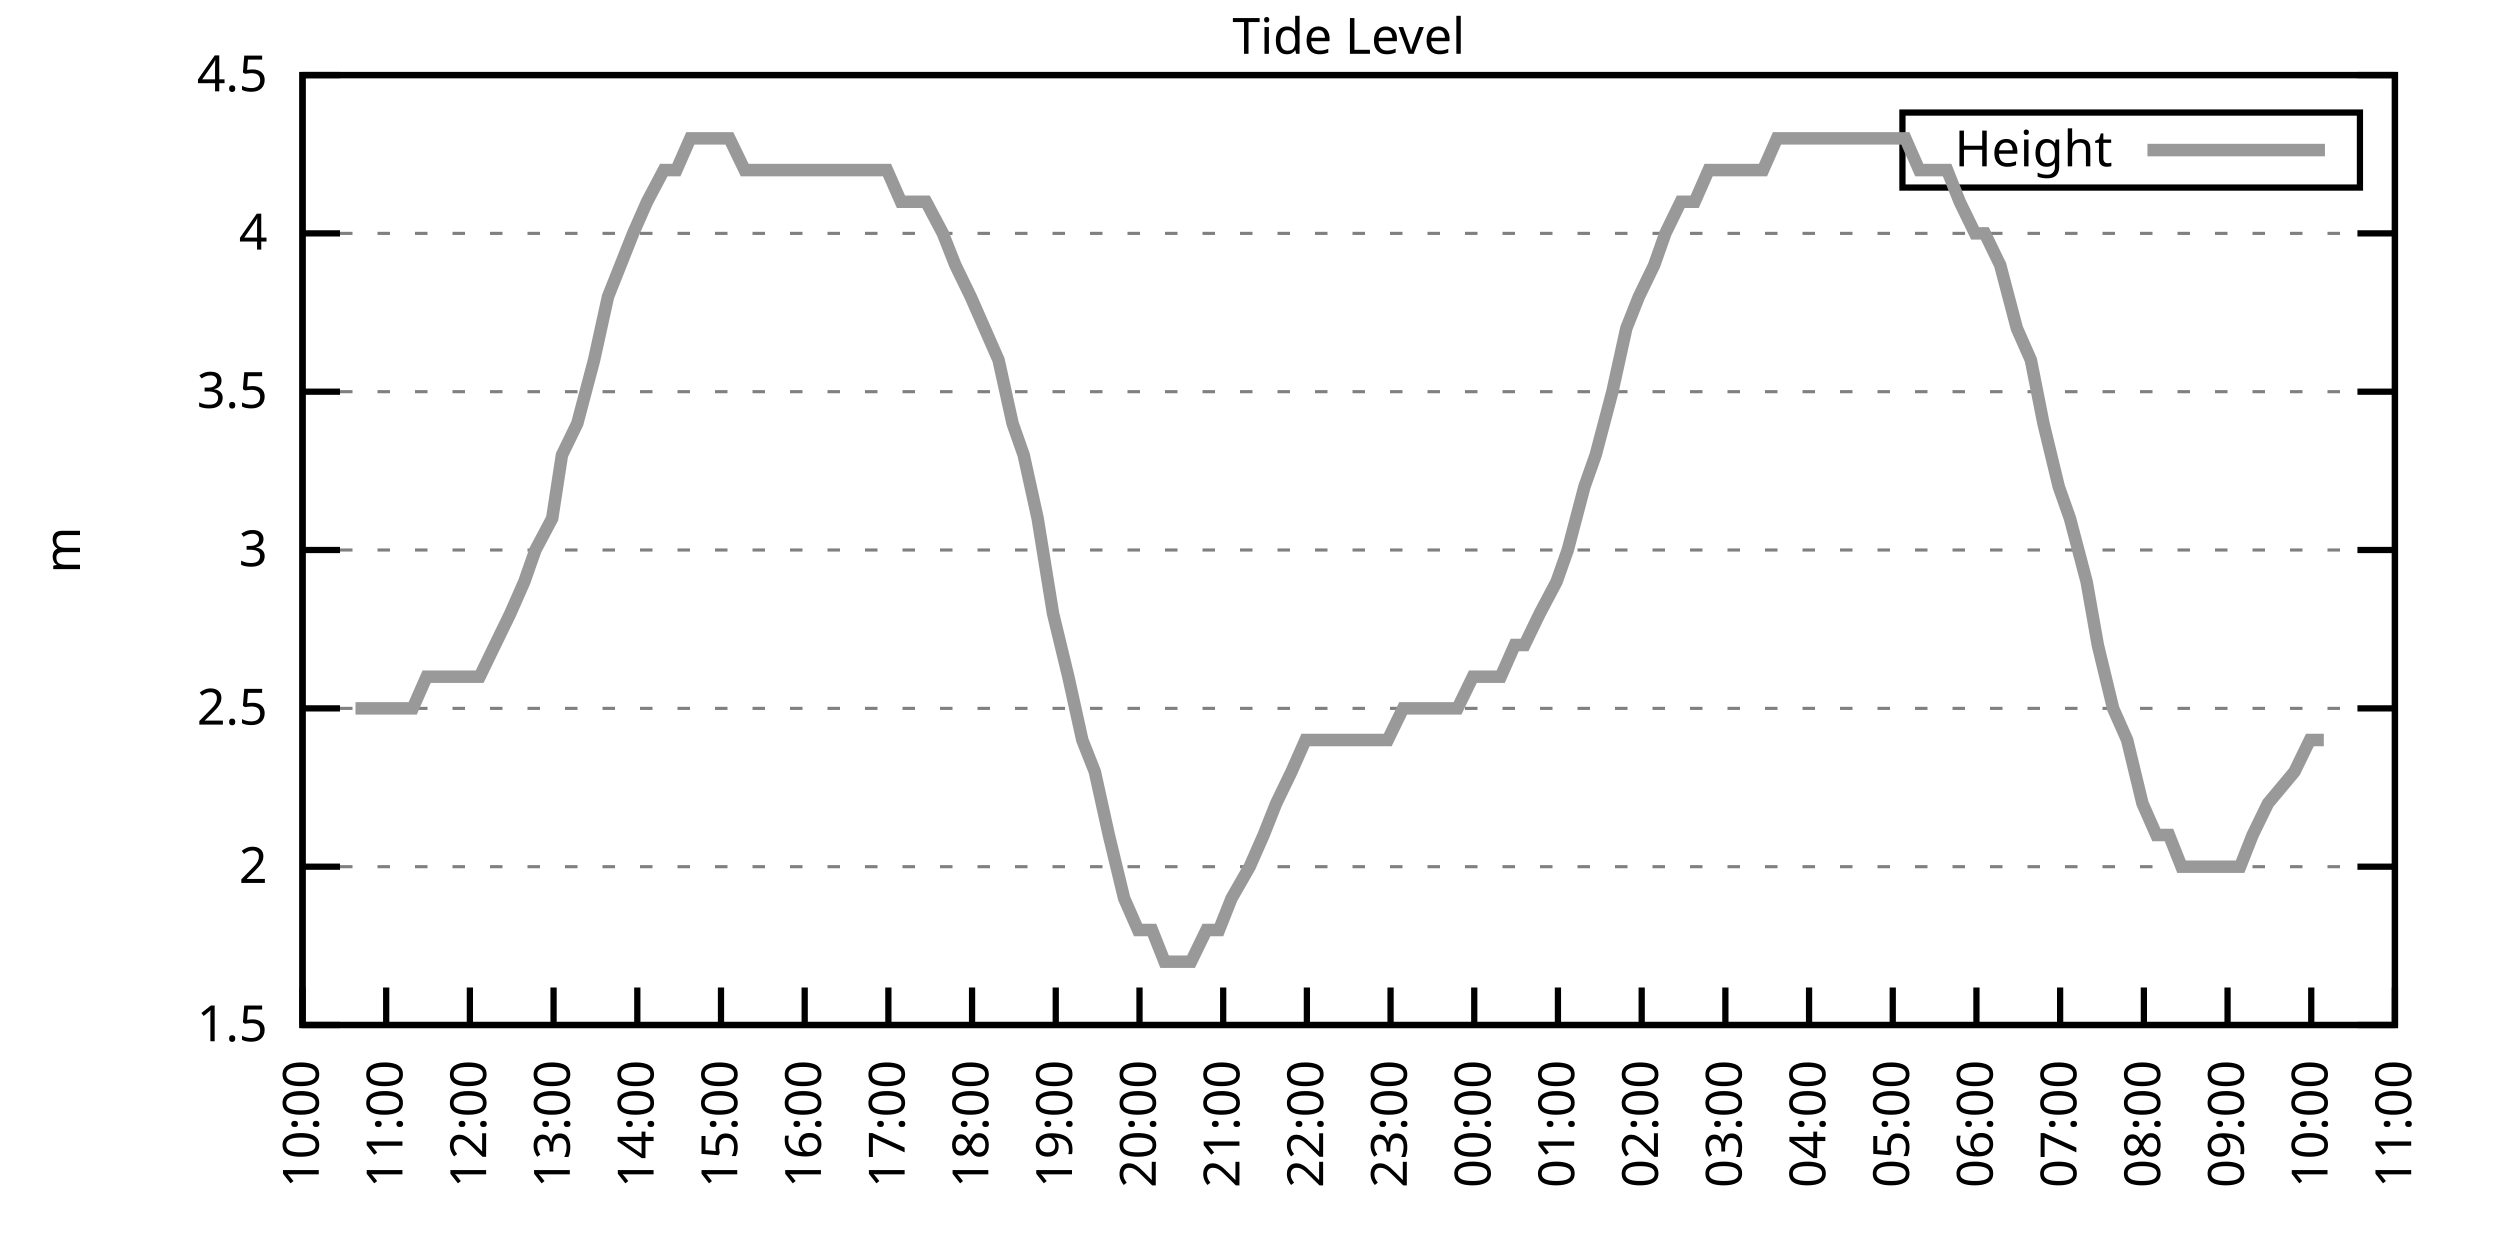
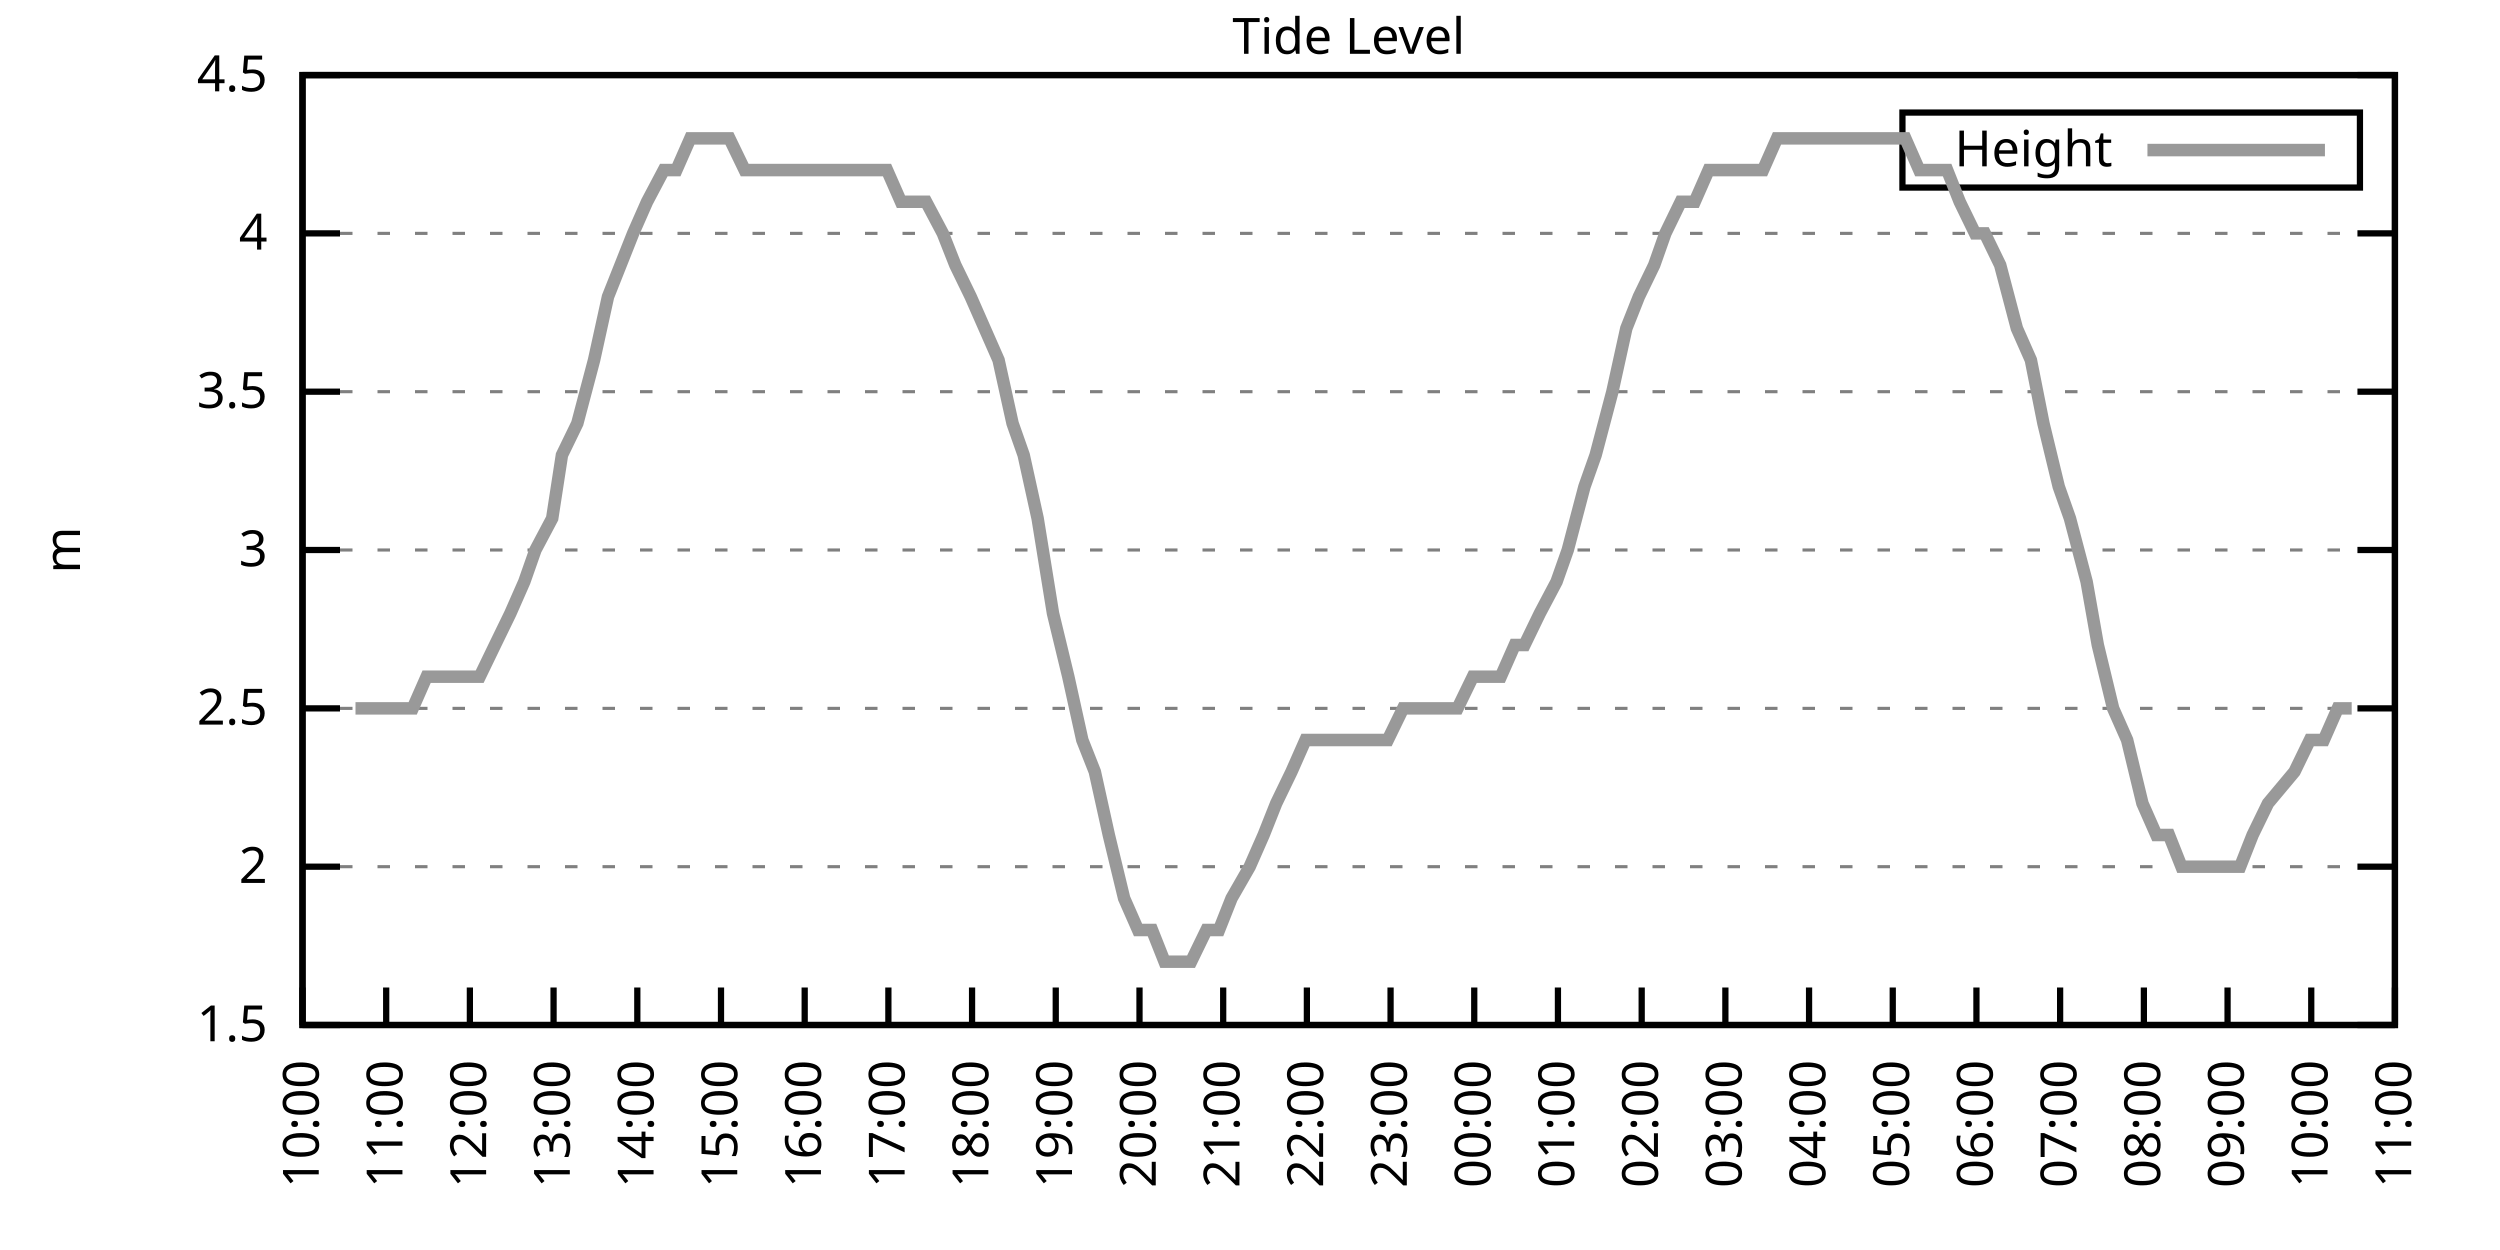
<svg xmlns="http://www.w3.org/2000/svg" xmlns:xlink="http://www.w3.org/1999/xlink" width="400" height="200" viewBox="0 0 400 200">
  <g id="gnuplot_canvas">
    <rect x="0" y="0" width="400" height="200" fill="none" />
    <defs>
      <circle id="gpDot" r="0.5" stroke-width="0.5" stroke="currentColor" />
      <path id="gpPt0" stroke-width="0.333" stroke="currentColor" d="M-1,0 h2 M0,-1 v2" />
      <path id="gpPt1" stroke-width="0.333" stroke="currentColor" d="M-1,-1 L1,1 M1,-1 L-1,1" />
      <path id="gpPt2" stroke-width="0.333" stroke="currentColor" d="M-1,0 L1,0 M0,-1 L0,1 M-1,-1 L1,1 M-1,1 L1,-1" />
      <rect id="gpPt3" stroke-width="0.333" stroke="currentColor" x="-1" y="-1" width="2" height="2" />
      <rect id="gpPt4" stroke-width="0.333" stroke="currentColor" fill="currentColor" x="-1" y="-1" width="2" height="2" />
      <circle id="gpPt5" stroke-width="0.333" stroke="currentColor" cx="0" cy="0" r="1" />
      <use xlink:href="#gpPt5" id="gpPt6" fill="currentColor" stroke="none" />
      <path id="gpPt7" stroke-width="0.333" stroke="currentColor" d="M0,-1.33 L-1.33,0.67 L1.33,0.67 z" />
      <use xlink:href="#gpPt7" id="gpPt8" fill="currentColor" stroke="none" />
      <use xlink:href="#gpPt7" id="gpPt9" stroke="currentColor" transform="rotate(180)" />
      <use xlink:href="#gpPt9" id="gpPt10" fill="currentColor" stroke="none" />
      <use xlink:href="#gpPt3" id="gpPt11" stroke="currentColor" transform="rotate(45)" />
      <use xlink:href="#gpPt11" id="gpPt12" fill="currentColor" stroke="none" />
      <path id="gpPt13" stroke-width="0.333" stroke="currentColor" d="M0,1.330 L1.265,0.411 L0.782,-1.067 L-0.782,-1.076 L-1.265,0.411 z" />
      <use xlink:href="#gpPt13" id="gpPt14" fill="currentColor" stroke="none" />
      <filter id="textbox" filterUnits="objectBoundingBox" x="0" y="0" height="1" width="1">
        <feFlood flood-color="white" flood-opacity="1" result="bgnd" />
        <feComposite in="SourceGraphic" in2="bgnd" operator="atop" />
      </filter>
      <filter id="greybox" filterUnits="objectBoundingBox" x="0" y="0" height="1" width="1">
        <feFlood flood-color="lightgrey" flood-opacity="1" result="grey" />
        <feComposite in="SourceGraphic" in2="grey" operator="atop" />
      </filter>
    </defs>
    <g fill="none" color="white" stroke="currentColor" stroke-width="1.00" stroke-linecap="butt" stroke-linejoin="miter">
</g>
    <g fill="none" color="black" stroke="currentColor" stroke-width="1.00" stroke-linecap="butt" stroke-linejoin="miter">
      <g stroke="none" shape-rendering="crispEdges">
        <polygon fill="rgb(255, 255, 255)" points="48.40,164.00 383.18,164.00 383.18,12.02 48.40,12.02 " />
      </g>
    </g>
    <g fill="none" color="black" stroke="currentColor" stroke-width="1.00" stroke-linecap="butt" stroke-linejoin="miter">
</g>
    <g fill="none" color="black" stroke="black" stroke-width="0.50" stroke-linecap="butt" stroke-linejoin="miter">
</g>
    <g fill="none" color="gray" stroke="currentColor" stroke-width="0.50" stroke-linecap="butt" stroke-linejoin="miter">
      <path stroke="gray" stroke-dasharray="2,4" class="gridline" d="M48.40,164.00 L383.19,164.00  " />
    </g>
    <g fill="none" color="gray" stroke="gray" stroke-width="1.00" stroke-linecap="butt" stroke-linejoin="miter">
</g>
    <g fill="none" color="black" stroke="currentColor" stroke-width="1.00" stroke-linecap="butt" stroke-linejoin="miter">
      <path stroke="black" d="M48.40,164.00 L54.40,164.00 M383.19,164.00 L377.19,164.00  " />
      <g transform="translate(42.80,166.60)" stroke="none" fill="black" font-family="Sans" font-size="8.00" text-anchor="end">
        <text>
          <tspan font-family="Sans"> 1.5</tspan>
        </text>
      </g>
    </g>
    <g fill="none" color="black" stroke="currentColor" stroke-width="1.00" stroke-linecap="butt" stroke-linejoin="miter">
</g>
    <g fill="none" color="black" stroke="black" stroke-width="0.50" stroke-linecap="butt" stroke-linejoin="miter">
</g>
    <g fill="none" color="gray" stroke="currentColor" stroke-width="0.50" stroke-linecap="butt" stroke-linejoin="miter">
      <path stroke="gray" stroke-dasharray="2,4" class="gridline" d="M48.40,138.67 L383.19,138.67  " />
    </g>
    <g fill="none" color="gray" stroke="gray" stroke-width="1.00" stroke-linecap="butt" stroke-linejoin="miter">
</g>
    <g fill="none" color="black" stroke="currentColor" stroke-width="1.00" stroke-linecap="butt" stroke-linejoin="miter">
      <path stroke="black" d="M48.40,138.67 L54.40,138.67 M383.19,138.67 L377.19,138.67  " />
      <g transform="translate(42.80,141.27)" stroke="none" fill="black" font-family="Sans" font-size="8.00" text-anchor="end">
        <text>
          <tspan font-family="Sans"> 2</tspan>
        </text>
      </g>
    </g>
    <g fill="none" color="black" stroke="currentColor" stroke-width="1.00" stroke-linecap="butt" stroke-linejoin="miter">
</g>
    <g fill="none" color="black" stroke="black" stroke-width="0.50" stroke-linecap="butt" stroke-linejoin="miter">
</g>
    <g fill="none" color="gray" stroke="currentColor" stroke-width="0.50" stroke-linecap="butt" stroke-linejoin="miter">
      <path stroke="gray" stroke-dasharray="2,4" class="gridline" d="M48.40,113.34 L383.19,113.34  " />
    </g>
    <g fill="none" color="gray" stroke="gray" stroke-width="1.00" stroke-linecap="butt" stroke-linejoin="miter">
</g>
    <g fill="none" color="black" stroke="currentColor" stroke-width="1.00" stroke-linecap="butt" stroke-linejoin="miter">
      <path stroke="black" d="M48.40,113.34 L54.40,113.34 M383.19,113.34 L377.19,113.34  " />
      <g transform="translate(42.80,115.94)" stroke="none" fill="black" font-family="Sans" font-size="8.00" text-anchor="end">
        <text>
          <tspan font-family="Sans"> 2.5</tspan>
        </text>
      </g>
    </g>
    <g fill="none" color="black" stroke="currentColor" stroke-width="1.00" stroke-linecap="butt" stroke-linejoin="miter">
</g>
    <g fill="none" color="black" stroke="black" stroke-width="0.50" stroke-linecap="butt" stroke-linejoin="miter">
</g>
    <g fill="none" color="gray" stroke="currentColor" stroke-width="0.50" stroke-linecap="butt" stroke-linejoin="miter">
      <path stroke="gray" stroke-dasharray="2,4" class="gridline" d="M48.40,88.00 L383.19,88.00  " />
    </g>
    <g fill="none" color="gray" stroke="gray" stroke-width="1.00" stroke-linecap="butt" stroke-linejoin="miter">
</g>
    <g fill="none" color="black" stroke="currentColor" stroke-width="1.00" stroke-linecap="butt" stroke-linejoin="miter">
      <path stroke="black" d="M48.40,88.00 L54.40,88.00 M383.19,88.00 L377.19,88.00  " />
      <g transform="translate(42.80,90.60)" stroke="none" fill="black" font-family="Sans" font-size="8.00" text-anchor="end">
        <text>
          <tspan font-family="Sans"> 3</tspan>
        </text>
      </g>
    </g>
    <g fill="none" color="black" stroke="currentColor" stroke-width="1.00" stroke-linecap="butt" stroke-linejoin="miter">
</g>
    <g fill="none" color="black" stroke="black" stroke-width="0.50" stroke-linecap="butt" stroke-linejoin="miter">
</g>
    <g fill="none" color="gray" stroke="currentColor" stroke-width="0.50" stroke-linecap="butt" stroke-linejoin="miter">
      <path stroke="gray" stroke-dasharray="2,4" class="gridline" d="M48.40,62.67 L383.19,62.67  " />
    </g>
    <g fill="none" color="gray" stroke="gray" stroke-width="1.00" stroke-linecap="butt" stroke-linejoin="miter">
</g>
    <g fill="none" color="black" stroke="currentColor" stroke-width="1.00" stroke-linecap="butt" stroke-linejoin="miter">
      <path stroke="black" d="M48.40,62.67 L54.40,62.67 M383.19,62.67 L377.19,62.67  " />
      <g transform="translate(42.80,65.27)" stroke="none" fill="black" font-family="Sans" font-size="8.00" text-anchor="end">
        <text>
          <tspan font-family="Sans"> 3.5</tspan>
        </text>
      </g>
    </g>
    <g fill="none" color="black" stroke="currentColor" stroke-width="1.00" stroke-linecap="butt" stroke-linejoin="miter">
</g>
    <g fill="none" color="black" stroke="black" stroke-width="0.50" stroke-linecap="butt" stroke-linejoin="miter">
</g>
    <g fill="none" color="gray" stroke="currentColor" stroke-width="0.50" stroke-linecap="butt" stroke-linejoin="miter">
      <path stroke="gray" stroke-dasharray="2,4" class="gridline" d="M48.40,37.34 L383.19,37.34  " />
    </g>
    <g fill="none" color="gray" stroke="gray" stroke-width="1.00" stroke-linecap="butt" stroke-linejoin="miter">
</g>
    <g fill="none" color="black" stroke="currentColor" stroke-width="1.00" stroke-linecap="butt" stroke-linejoin="miter">
      <path stroke="black" d="M48.40,37.34 L54.40,37.34 M383.19,37.34 L377.19,37.34  " />
      <g transform="translate(42.80,39.94)" stroke="none" fill="black" font-family="Sans" font-size="8.00" text-anchor="end">
        <text>
          <tspan font-family="Sans"> 4</tspan>
        </text>
      </g>
    </g>
    <g fill="none" color="black" stroke="currentColor" stroke-width="1.00" stroke-linecap="butt" stroke-linejoin="miter">
</g>
    <g fill="none" color="black" stroke="black" stroke-width="0.50" stroke-linecap="butt" stroke-linejoin="miter">
</g>
    <g fill="none" color="gray" stroke="currentColor" stroke-width="0.50" stroke-linecap="butt" stroke-linejoin="miter">
      <path stroke="gray" stroke-dasharray="2,4" class="gridline" d="M48.40,12.01 L383.19,12.01  " />
    </g>
    <g fill="none" color="gray" stroke="gray" stroke-width="1.00" stroke-linecap="butt" stroke-linejoin="miter">
</g>
    <g fill="none" color="black" stroke="currentColor" stroke-width="1.00" stroke-linecap="butt" stroke-linejoin="miter">
      <path stroke="black" d="M48.40,12.01 L54.40,12.01 M383.19,12.01 L377.19,12.01  " />
      <g transform="translate(42.80,14.61)" stroke="none" fill="black" font-family="Sans" font-size="8.00" text-anchor="end">
        <text>
          <tspan font-family="Sans"> 4.5</tspan>
        </text>
      </g>
    </g>
    <g fill="none" color="black" stroke="currentColor" stroke-width="1.00" stroke-linecap="butt" stroke-linejoin="miter">
      <path stroke="black" d="M48.40,164.00 L48.40,158.00  " />
      <g transform="translate(51.00,169.60) rotate(270.00)" stroke="none" fill="black" font-family="Sans" font-size="8.00" text-anchor="end">
        <text>
          <tspan font-family="Sans">10:00</tspan>
        </text>
      </g>
    </g>
    <g fill="none" color="black" stroke="currentColor" stroke-width="1.00" stroke-linecap="butt" stroke-linejoin="miter">
      <path stroke="black" d="M61.79,164.00 L61.79,158.00  " />
      <g transform="translate(64.39,169.60) rotate(270.00)" stroke="none" fill="black" font-family="Sans" font-size="8.00" text-anchor="end">
        <text>
          <tspan font-family="Sans">11:00</tspan>
        </text>
      </g>
    </g>
    <g fill="none" color="black" stroke="currentColor" stroke-width="1.00" stroke-linecap="butt" stroke-linejoin="miter">
      <path stroke="black" d="M75.18,164.00 L75.18,158.00  " />
      <g transform="translate(77.78,169.60) rotate(270.00)" stroke="none" fill="black" font-family="Sans" font-size="8.00" text-anchor="end">
        <text>
          <tspan font-family="Sans">12:00</tspan>
        </text>
      </g>
    </g>
    <g fill="none" color="black" stroke="currentColor" stroke-width="1.00" stroke-linecap="butt" stroke-linejoin="miter">
      <path stroke="black" d="M88.57,164.00 L88.57,158.00  " />
      <g transform="translate(91.17,169.60) rotate(270.00)" stroke="none" fill="black" font-family="Sans" font-size="8.00" text-anchor="end">
        <text>
          <tspan font-family="Sans">13:00</tspan>
        </text>
      </g>
    </g>
    <g fill="none" color="black" stroke="currentColor" stroke-width="1.00" stroke-linecap="butt" stroke-linejoin="miter">
      <path stroke="black" d="M101.97,164.00 L101.97,158.00  " />
      <g transform="translate(104.57,169.60) rotate(270.00)" stroke="none" fill="black" font-family="Sans" font-size="8.00" text-anchor="end">
        <text>
          <tspan font-family="Sans">14:00</tspan>
        </text>
      </g>
    </g>
    <g fill="none" color="black" stroke="currentColor" stroke-width="1.00" stroke-linecap="butt" stroke-linejoin="miter">
      <path stroke="black" d="M115.36,164.00 L115.36,158.00  " />
      <g transform="translate(117.96,169.60) rotate(270.00)" stroke="none" fill="black" font-family="Sans" font-size="8.00" text-anchor="end">
        <text>
          <tspan font-family="Sans">15:00</tspan>
        </text>
      </g>
    </g>
    <g fill="none" color="black" stroke="currentColor" stroke-width="1.00" stroke-linecap="butt" stroke-linejoin="miter">
      <path stroke="black" d="M128.75,164.00 L128.75,158.00  " />
      <g transform="translate(131.35,169.60) rotate(270.00)" stroke="none" fill="black" font-family="Sans" font-size="8.00" text-anchor="end">
        <text>
          <tspan font-family="Sans">16:00</tspan>
        </text>
      </g>
    </g>
    <g fill="none" color="black" stroke="currentColor" stroke-width="1.00" stroke-linecap="butt" stroke-linejoin="miter">
      <path stroke="black" d="M142.14,164.00 L142.14,158.00  " />
      <g transform="translate(144.74,169.60) rotate(270.00)" stroke="none" fill="black" font-family="Sans" font-size="8.00" text-anchor="end">
        <text>
          <tspan font-family="Sans">17:00</tspan>
        </text>
      </g>
    </g>
    <g fill="none" color="black" stroke="currentColor" stroke-width="1.00" stroke-linecap="butt" stroke-linejoin="miter">
      <path stroke="black" d="M155.53,164.00 L155.53,158.00  " />
      <g transform="translate(158.13,169.60) rotate(270.00)" stroke="none" fill="black" font-family="Sans" font-size="8.00" text-anchor="end">
        <text>
          <tspan font-family="Sans">18:00</tspan>
        </text>
      </g>
    </g>
    <g fill="none" color="black" stroke="currentColor" stroke-width="1.00" stroke-linecap="butt" stroke-linejoin="miter">
      <path stroke="black" d="M168.92,164.00 L168.92,158.00  " />
      <g transform="translate(171.52,169.60) rotate(270.00)" stroke="none" fill="black" font-family="Sans" font-size="8.00" text-anchor="end">
        <text>
          <tspan font-family="Sans">19:00</tspan>
        </text>
      </g>
    </g>
    <g fill="none" color="black" stroke="currentColor" stroke-width="1.00" stroke-linecap="butt" stroke-linejoin="miter">
      <path stroke="black" d="M182.32,164.00 L182.32,158.00  " />
      <g transform="translate(184.92,169.60) rotate(270.00)" stroke="none" fill="black" font-family="Sans" font-size="8.00" text-anchor="end">
        <text>
          <tspan font-family="Sans">20:00</tspan>
        </text>
      </g>
    </g>
    <g fill="none" color="black" stroke="currentColor" stroke-width="1.00" stroke-linecap="butt" stroke-linejoin="miter">
      <path stroke="black" d="M195.71,164.00 L195.71,158.00  " />
      <g transform="translate(198.31,169.60) rotate(270.00)" stroke="none" fill="black" font-family="Sans" font-size="8.00" text-anchor="end">
        <text>
          <tspan font-family="Sans">21:00</tspan>
        </text>
      </g>
    </g>
    <g fill="none" color="black" stroke="currentColor" stroke-width="1.00" stroke-linecap="butt" stroke-linejoin="miter">
      <path stroke="black" d="M209.10,164.00 L209.10,158.00  " />
      <g transform="translate(211.70,169.60) rotate(270.00)" stroke="none" fill="black" font-family="Sans" font-size="8.00" text-anchor="end">
        <text>
          <tspan font-family="Sans">22:00</tspan>
        </text>
      </g>
    </g>
    <g fill="none" color="black" stroke="currentColor" stroke-width="1.00" stroke-linecap="butt" stroke-linejoin="miter">
      <path stroke="black" d="M222.49,164.00 L222.49,158.00  " />
      <g transform="translate(225.09,169.60) rotate(270.00)" stroke="none" fill="black" font-family="Sans" font-size="8.00" text-anchor="end">
        <text>
          <tspan font-family="Sans">23:00</tspan>
        </text>
      </g>
    </g>
    <g fill="none" color="black" stroke="currentColor" stroke-width="1.00" stroke-linecap="butt" stroke-linejoin="miter">
      <path stroke="black" d="M235.88,164.00 L235.88,158.00  " />
      <g transform="translate(238.48,169.60) rotate(270.00)" stroke="none" fill="black" font-family="Sans" font-size="8.00" text-anchor="end">
        <text>
          <tspan font-family="Sans">00:00</tspan>
        </text>
      </g>
    </g>
    <g fill="none" color="black" stroke="currentColor" stroke-width="1.00" stroke-linecap="butt" stroke-linejoin="miter">
      <path stroke="black" d="M249.27,164.00 L249.27,158.00  " />
      <g transform="translate(251.87,169.60) rotate(270.00)" stroke="none" fill="black" font-family="Sans" font-size="8.00" text-anchor="end">
        <text>
          <tspan font-family="Sans">01:00</tspan>
        </text>
      </g>
    </g>
    <g fill="none" color="black" stroke="currentColor" stroke-width="1.00" stroke-linecap="butt" stroke-linejoin="miter">
      <path stroke="black" d="M262.67,164.00 L262.67,158.00  " />
      <g transform="translate(265.27,169.60) rotate(270.00)" stroke="none" fill="black" font-family="Sans" font-size="8.00" text-anchor="end">
        <text>
          <tspan font-family="Sans">02:00</tspan>
        </text>
      </g>
    </g>
    <g fill="none" color="black" stroke="currentColor" stroke-width="1.00" stroke-linecap="butt" stroke-linejoin="miter">
      <path stroke="black" d="M276.06,164.00 L276.06,158.00  " />
      <g transform="translate(278.66,169.60) rotate(270.00)" stroke="none" fill="black" font-family="Sans" font-size="8.00" text-anchor="end">
        <text>
          <tspan font-family="Sans">03:00</tspan>
        </text>
      </g>
    </g>
    <g fill="none" color="black" stroke="currentColor" stroke-width="1.00" stroke-linecap="butt" stroke-linejoin="miter">
      <path stroke="black" d="M289.45,164.00 L289.45,158.00  " />
      <g transform="translate(292.05,169.60) rotate(270.00)" stroke="none" fill="black" font-family="Sans" font-size="8.00" text-anchor="end">
        <text>
          <tspan font-family="Sans">04:00</tspan>
        </text>
      </g>
    </g>
    <g fill="none" color="black" stroke="currentColor" stroke-width="1.00" stroke-linecap="butt" stroke-linejoin="miter">
      <path stroke="black" d="M302.84,164.00 L302.84,158.00  " />
      <g transform="translate(305.44,169.60) rotate(270.00)" stroke="none" fill="black" font-family="Sans" font-size="8.00" text-anchor="end">
        <text>
          <tspan font-family="Sans">05:00</tspan>
        </text>
      </g>
    </g>
    <g fill="none" color="black" stroke="currentColor" stroke-width="1.00" stroke-linecap="butt" stroke-linejoin="miter">
      <path stroke="black" d="M316.23,164.00 L316.23,158.00  " />
      <g transform="translate(318.83,169.60) rotate(270.00)" stroke="none" fill="black" font-family="Sans" font-size="8.00" text-anchor="end">
        <text>
          <tspan font-family="Sans">06:00</tspan>
        </text>
      </g>
    </g>
    <g fill="none" color="black" stroke="currentColor" stroke-width="1.00" stroke-linecap="butt" stroke-linejoin="miter">
      <path stroke="black" d="M329.62,164.00 L329.62,158.00  " />
      <g transform="translate(332.22,169.60) rotate(270.00)" stroke="none" fill="black" font-family="Sans" font-size="8.00" text-anchor="end">
        <text>
          <tspan font-family="Sans">07:00</tspan>
        </text>
      </g>
    </g>
    <g fill="none" color="black" stroke="currentColor" stroke-width="1.00" stroke-linecap="butt" stroke-linejoin="miter">
      <path stroke="black" d="M343.02,164.00 L343.02,158.00  " />
      <g transform="translate(345.62,169.60) rotate(270.00)" stroke="none" fill="black" font-family="Sans" font-size="8.00" text-anchor="end">
        <text>
          <tspan font-family="Sans">08:00</tspan>
        </text>
      </g>
    </g>
    <g fill="none" color="black" stroke="currentColor" stroke-width="1.00" stroke-linecap="butt" stroke-linejoin="miter">
      <path stroke="black" d="M356.41,164.00 L356.41,158.00  " />
      <g transform="translate(359.01,169.60) rotate(270.00)" stroke="none" fill="black" font-family="Sans" font-size="8.00" text-anchor="end">
        <text>
          <tspan font-family="Sans">09:00</tspan>
        </text>
      </g>
    </g>
    <g fill="none" color="black" stroke="currentColor" stroke-width="1.00" stroke-linecap="butt" stroke-linejoin="miter">
      <path stroke="black" d="M369.80,164.00 L369.80,158.00  " />
      <g transform="translate(372.40,169.60) rotate(270.00)" stroke="none" fill="black" font-family="Sans" font-size="8.00" text-anchor="end">
        <text>
          <tspan font-family="Sans">10:00</tspan>
        </text>
      </g>
    </g>
    <g fill="none" color="black" stroke="currentColor" stroke-width="1.00" stroke-linecap="butt" stroke-linejoin="miter">
      <path stroke="black" d="M383.19,164.00 L383.19,158.00  " />
      <g transform="translate(385.79,169.60) rotate(270.00)" stroke="none" fill="black" font-family="Sans" font-size="8.00" text-anchor="end">
        <text>
          <tspan font-family="Sans">11:00</tspan>
        </text>
      </g>
    </g>
    <g fill="none" color="black" stroke="currentColor" stroke-width="1.00" stroke-linecap="butt" stroke-linejoin="miter">
</g>
    <g fill="none" color="black" stroke="currentColor" stroke-width="1.00" stroke-linecap="butt" stroke-linejoin="miter">
      <path stroke="black" d="M48.40,12.01 L48.40,164.00 L383.19,164.00 L383.19,12.01 L48.40,12.01 Z  " />
    </g>
    <g fill="none" color="black" stroke="currentColor" stroke-width="1.00" stroke-linecap="butt" stroke-linejoin="miter">
</g>
    <g fill="none" color="black" stroke="currentColor" stroke-width="1.00" stroke-linecap="butt" stroke-linejoin="miter">
      <path stroke="black" d="M304.39,30.01 L304.39,18.01 L377.59,18.01 L377.59,30.01 L304.39,30.01 Z  " />
    </g>
    <g id="Tide_level_plot_1">
      <g fill="none" color="white" stroke="black" stroke-width="2.00" stroke-linecap="butt" stroke-linejoin="miter">
</g>
      <g fill="none" color="black" stroke="currentColor" stroke-width="2.00" stroke-linecap="butt" stroke-linejoin="miter">
        <g transform="translate(337.99,26.61)" stroke="none" fill="black" font-family="Sans" font-size="8.00" text-anchor="end">
          <text>
            <tspan font-family="Sans">Height</tspan>
          </text>
        </g>
      </g>
      <g fill="none" color="black" stroke="currentColor" stroke-width="2.00" stroke-linecap="butt" stroke-linejoin="miter">
-         <path stroke="rgb(153, 153, 153)" d="M343.59,24.01 L371.99,24.01 M56.88,113.34 L59.34,113.34 L61.57,113.34 L63.35,113.34 L66.03,113.34 L68.26,108.27   L70.27,108.27 L72.50,108.27 L74.74,108.27 L76.75,108.27 L79.20,103.20 L81.66,98.14 L83.89,93.07 L85.67,88.00   L88.35,82.94 L89.91,72.81 L92.37,67.74 L95.05,57.61 L97.28,47.47 L99.29,42.41 L101.30,37.34 L103.53,32.28   L106.21,27.21 L108.22,27.21 L110.45,22.14 L112.68,22.14 L115.13,22.14 L116.70,22.14 L119.15,27.21 L121.83,27.21   L123.84,27.21 L125.85,27.21 L128.08,27.21 L130.54,27.21 L132.99,27.21 L135.22,27.21 L137.45,27.21 L139.69,27.21   L141.92,27.21 L144.15,32.28 L145.94,32.28 L148.17,32.28 L150.85,37.34 L152.85,42.41 L155.31,47.47 L157.54,52.54   L159.77,57.61 L162.01,67.74 L163.79,72.81 L166.02,82.94 L168.48,98.14 L170.93,108.27 L173.17,118.40 L175.17,123.47   L177.41,133.60 L179.86,143.73 L182.09,148.80 L184.32,148.80 L186.33,153.87 L188.79,153.87 L190.57,153.87 L193.03,148.80   L195.04,148.80 L197.05,143.73 L199.95,138.67 L202.18,133.60 L204.19,128.54 L206.64,123.47 L208.88,118.40 L210.22,118.40   L212.89,118.40 L215.35,118.40 L217.80,118.40 L219.59,118.40 L222.04,118.40 L224.50,113.34 L226.51,113.34 L228.96,113.34   L230.97,113.34 L233.20,113.34 L235.66,108.27 L237.89,108.27 L240.12,108.27 L242.36,103.20 L243.92,103.20 L246.37,98.14   L249.05,93.07 L250.84,88.00 L253.51,77.87 L255.30,72.81 L257.98,62.67 L260.21,52.54 L262.22,47.47 L264.67,42.41   L266.46,37.34 L268.92,32.28 L271.15,32.28 L273.38,27.21 L275.83,27.21 L277.62,27.21 L279.63,27.21 L282.08,27.21   L284.32,22.14 L286.77,22.14 L289.00,22.14 L291.23,22.14 L293.47,22.14 L295.48,22.14 L298.15,22.14 L299.94,22.14   L302.62,22.14 L304.85,22.14 L307.08,27.21 L309.31,27.21 L311.54,27.21 L313.55,32.28 L316.01,37.34 L317.57,37.34   L320.03,42.41 L322.70,52.54 L324.94,57.61 L326.95,67.74 L329.40,77.87 L331.19,82.94 L333.86,93.07 L335.65,103.20   L338.10,113.34 L340.34,118.40 L342.79,128.54 L345.02,133.60 L347.03,133.60 L349.04,138.67 L351.27,138.67 L353.73,138.67   L356.18,138.67 L358.42,138.67 L360.42,133.60 L362.88,128.54 L367.12,123.47 L369.58,118.40 L371.81,118.40  " />
+         <path stroke="rgb(153, 153, 153)" d="M343.59,24.01 L371.99,24.01 M56.88,113.34 L59.34,113.34 L61.57,113.34 L63.35,113.34 L66.03,113.34 L68.26,108.27   L70.27,108.27 L72.50,108.27 L74.74,108.27 L76.75,108.27 L79.20,103.20 L81.66,98.14 L83.89,93.07 L85.67,88.00   L88.35,82.94 L89.91,72.81 L92.37,67.74 L95.05,57.61 L97.28,47.47 L99.29,42.41 L101.30,37.34 L103.53,32.28   L106.21,27.21 L108.22,27.21 L110.45,22.14 L112.68,22.14 L115.13,22.14 L116.70,22.14 L119.15,27.21 L121.83,27.21   L123.84,27.21 L125.85,27.21 L128.08,27.21 L130.54,27.21 L132.99,27.21 L135.22,27.21 L137.45,27.21 L139.69,27.21   L141.92,27.21 L144.15,32.28 L145.94,32.28 L148.17,32.28 L150.85,37.34 L152.85,42.41 L155.31,47.47 L157.54,52.54   L159.77,57.61 L162.01,67.74 L163.79,72.81 L166.02,82.94 L168.48,98.14 L170.93,108.27 L173.17,118.40 L175.17,123.47   L177.41,133.60 L179.86,143.73 L182.09,148.80 L184.32,148.80 L186.33,153.87 L188.79,153.87 L190.57,153.87 L193.03,148.80   L195.04,148.80 L197.05,143.73 L199.95,138.67 L202.18,133.60 L204.19,128.54 L206.64,123.47 L208.88,118.40 L210.22,118.40   L212.89,118.40 L215.35,118.40 L217.80,118.40 L219.59,118.40 L222.04,118.40 L224.50,113.34 L226.51,113.34 L228.96,113.34   L230.97,113.34 L233.20,113.34 L235.66,108.27 L237.89,108.27 L240.12,108.27 L242.36,103.20 L243.92,103.20 L246.37,98.14   L249.05,93.07 L250.84,88.00 L253.51,77.87 L255.30,72.81 L257.98,62.67 L260.21,52.54 L262.22,47.47 L264.67,42.41   L266.46,37.34 L268.92,32.28 L271.15,32.28 L273.38,27.21 L275.83,27.21 L277.62,27.21 L279.63,27.21 L282.08,27.21   L284.32,22.14 L286.77,22.14 L289.00,22.14 L291.23,22.14 L293.47,22.14 L295.48,22.14 L298.15,22.14 L299.94,22.14   L302.62,22.14 L304.85,22.14 L307.08,27.21 L309.31,27.21 L311.54,27.21 L313.55,32.28 L316.01,37.34 L317.57,37.34   L320.03,42.41 L322.70,52.54 L324.94,57.61 L326.95,67.74 L329.40,77.87 L331.19,82.94 L333.86,93.07 L335.65,103.20   L338.10,113.34 L340.34,118.40 L342.79,128.54 L345.02,133.60 L347.03,133.60 L349.04,138.67 L351.27,138.67 L353.73,138.67   L356.18,138.67 L358.42,138.67 L360.42,133.60 L362.88,128.54 L367.12,123.47 L369.58,118.40 L371.81,118.40 L374.04,113.34   L376.27,113.34  " />
      </g>
    </g>
    <g fill="none" color="black" stroke="currentColor" stroke-width="2.00" stroke-linecap="butt" stroke-linejoin="miter">
</g>
    <g fill="none" color="black" stroke="black" stroke-width="1.00" stroke-linecap="butt" stroke-linejoin="miter">
</g>
    <g fill="none" color="black" stroke="currentColor" stroke-width="1.00" stroke-linecap="butt" stroke-linejoin="miter">
      <path stroke="black" d="M48.40,12.01 L48.40,164.00 L383.19,164.00 L383.19,12.01 L48.40,12.01 Z  " />
      <g transform="translate(12.80,88.01) rotate(270.00)" stroke="none" fill="black" font-family="Sans" font-size="8.00" text-anchor="middle">
        <text>
          <tspan font-family="Sans">m</tspan>
        </text>
      </g>
    </g>
    <g fill="none" color="black" stroke="currentColor" stroke-width="1.00" stroke-linecap="butt" stroke-linejoin="miter">
</g>
    <g fill="none" color="black" stroke="currentColor" stroke-width="1.00" stroke-linecap="butt" stroke-linejoin="miter">
      <g transform="translate(215.79,8.61)" stroke="none" fill="black" font-family="Sans" font-size="8.00" text-anchor="middle">
        <text>
          <tspan font-family="Sans">Tide Level</tspan>
        </text>
      </g>
    </g>
    <g fill="none" color="black" stroke="currentColor" stroke-width="1.00" stroke-linecap="butt" stroke-linejoin="miter">
</g>
  </g>
</svg>
